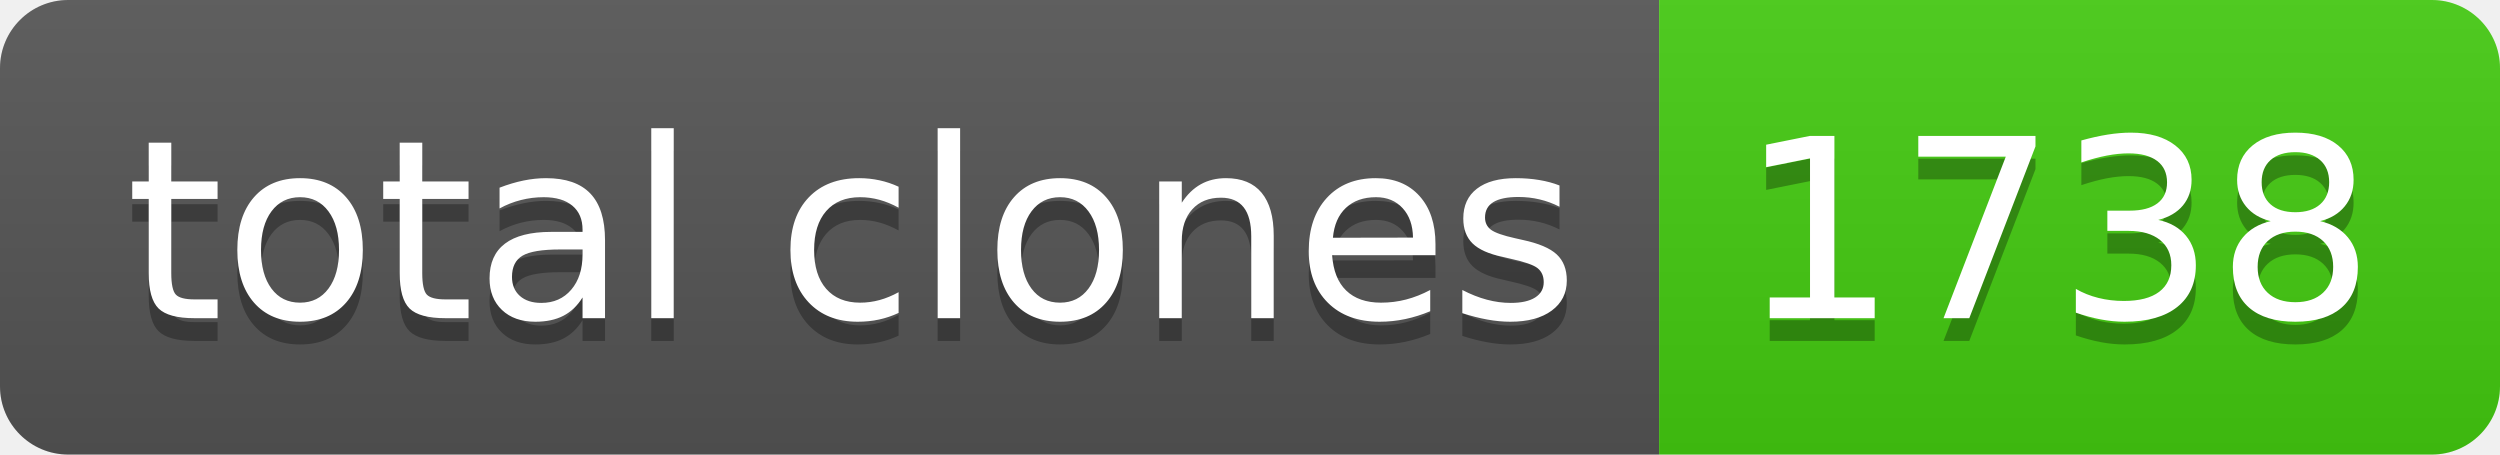
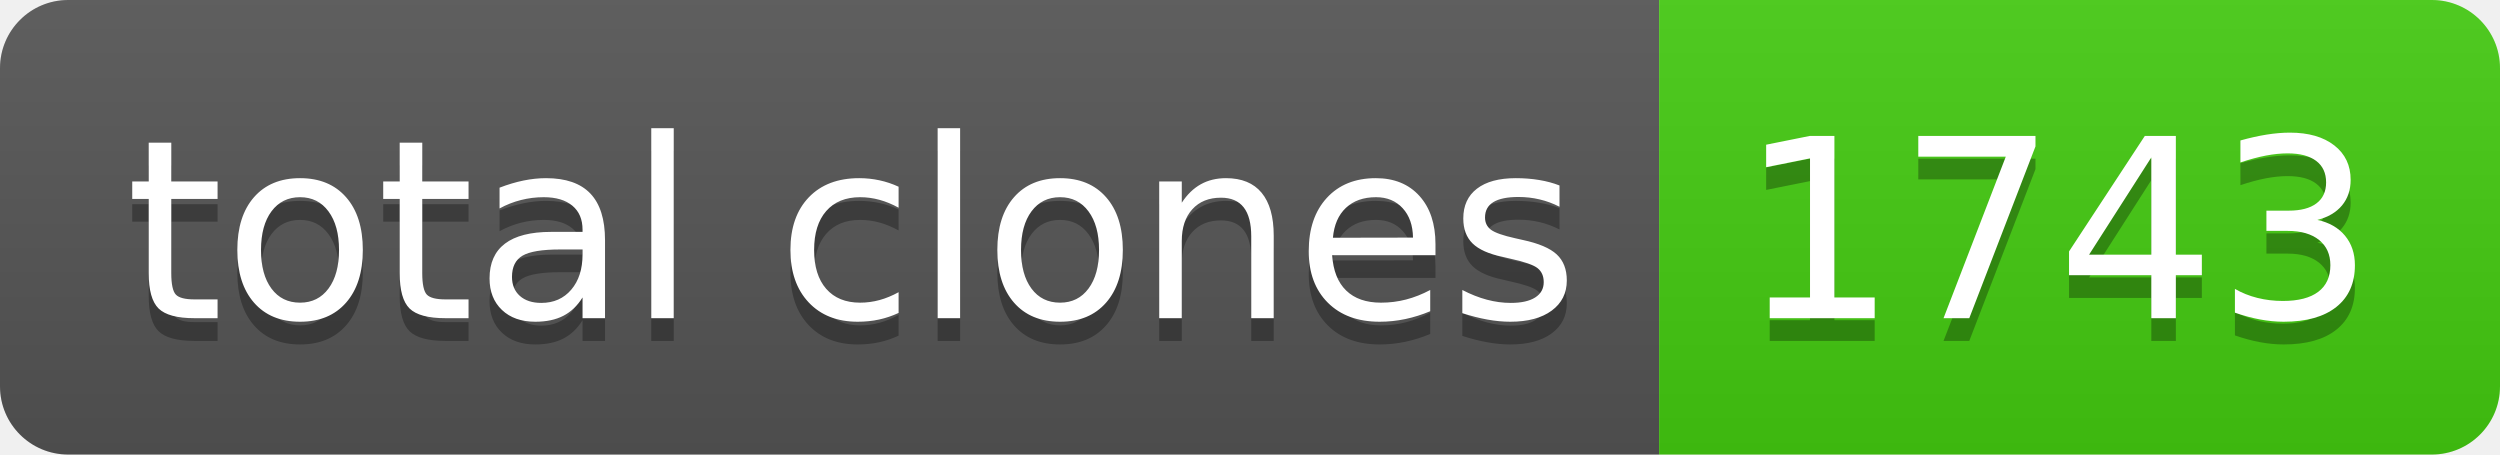
- <svg xmlns="http://www.w3.org/2000/svg" width="110" height="20" role="img" aria-label="total clones: 1738">
+ <svg xmlns="http://www.w3.org/2000/svg" width="110" height="20" role="img" aria-label="total clones: 1743">
  <linearGradient id="s" x2="0" y2="100%">
    <stop offset="0" stop-color="#bbb" stop-opacity=".1" />
    <stop offset="1" stop-opacity=".1" />
  </linearGradient>
  <clipPath id="r">
    <rect width="110" height="20" rx="3" fill="#fff" />
  </clipPath>
  <g clip-path="url(#r)">
    <rect width="73" height="20" fill="#555" />
    <rect x="73" width="37" height="20" fill="#4c1" />
    <rect width="110" height="20" fill="url(#s)" />
  </g>
  <g fill="#fff" text-anchor="middle" font-family="Verdana,Geneva,DejaVu Sans,sans-serif" text-rendering="geometricPrecision" font-size="110">
    <text aria-hidden="true" x="375" y="150" fill="#010101" fill-opacity=".3" transform="scale(.1)" textLength="630">total clones</text>
    <text x="375" y="140" transform="scale(.1)" fill="#fff" textLength="630">total clones</text>
-     <text aria-hidden="true" x="905" y="150" fill="#010101" fill-opacity=".3" transform="scale(.1)" textLength="270">1738</text>
-     <text x="905" y="140" transform="scale(.1)" fill="#fff" textLength="270">1738</text>
+     <text aria-hidden="true" x="905" y="150" fill="#010101" fill-opacity=".3" transform="scale(.1)" textLength="270">1743</text>
+     <text x="905" y="140" transform="scale(.1)" fill="#fff" textLength="270">1743</text>
  </g>
</svg>
